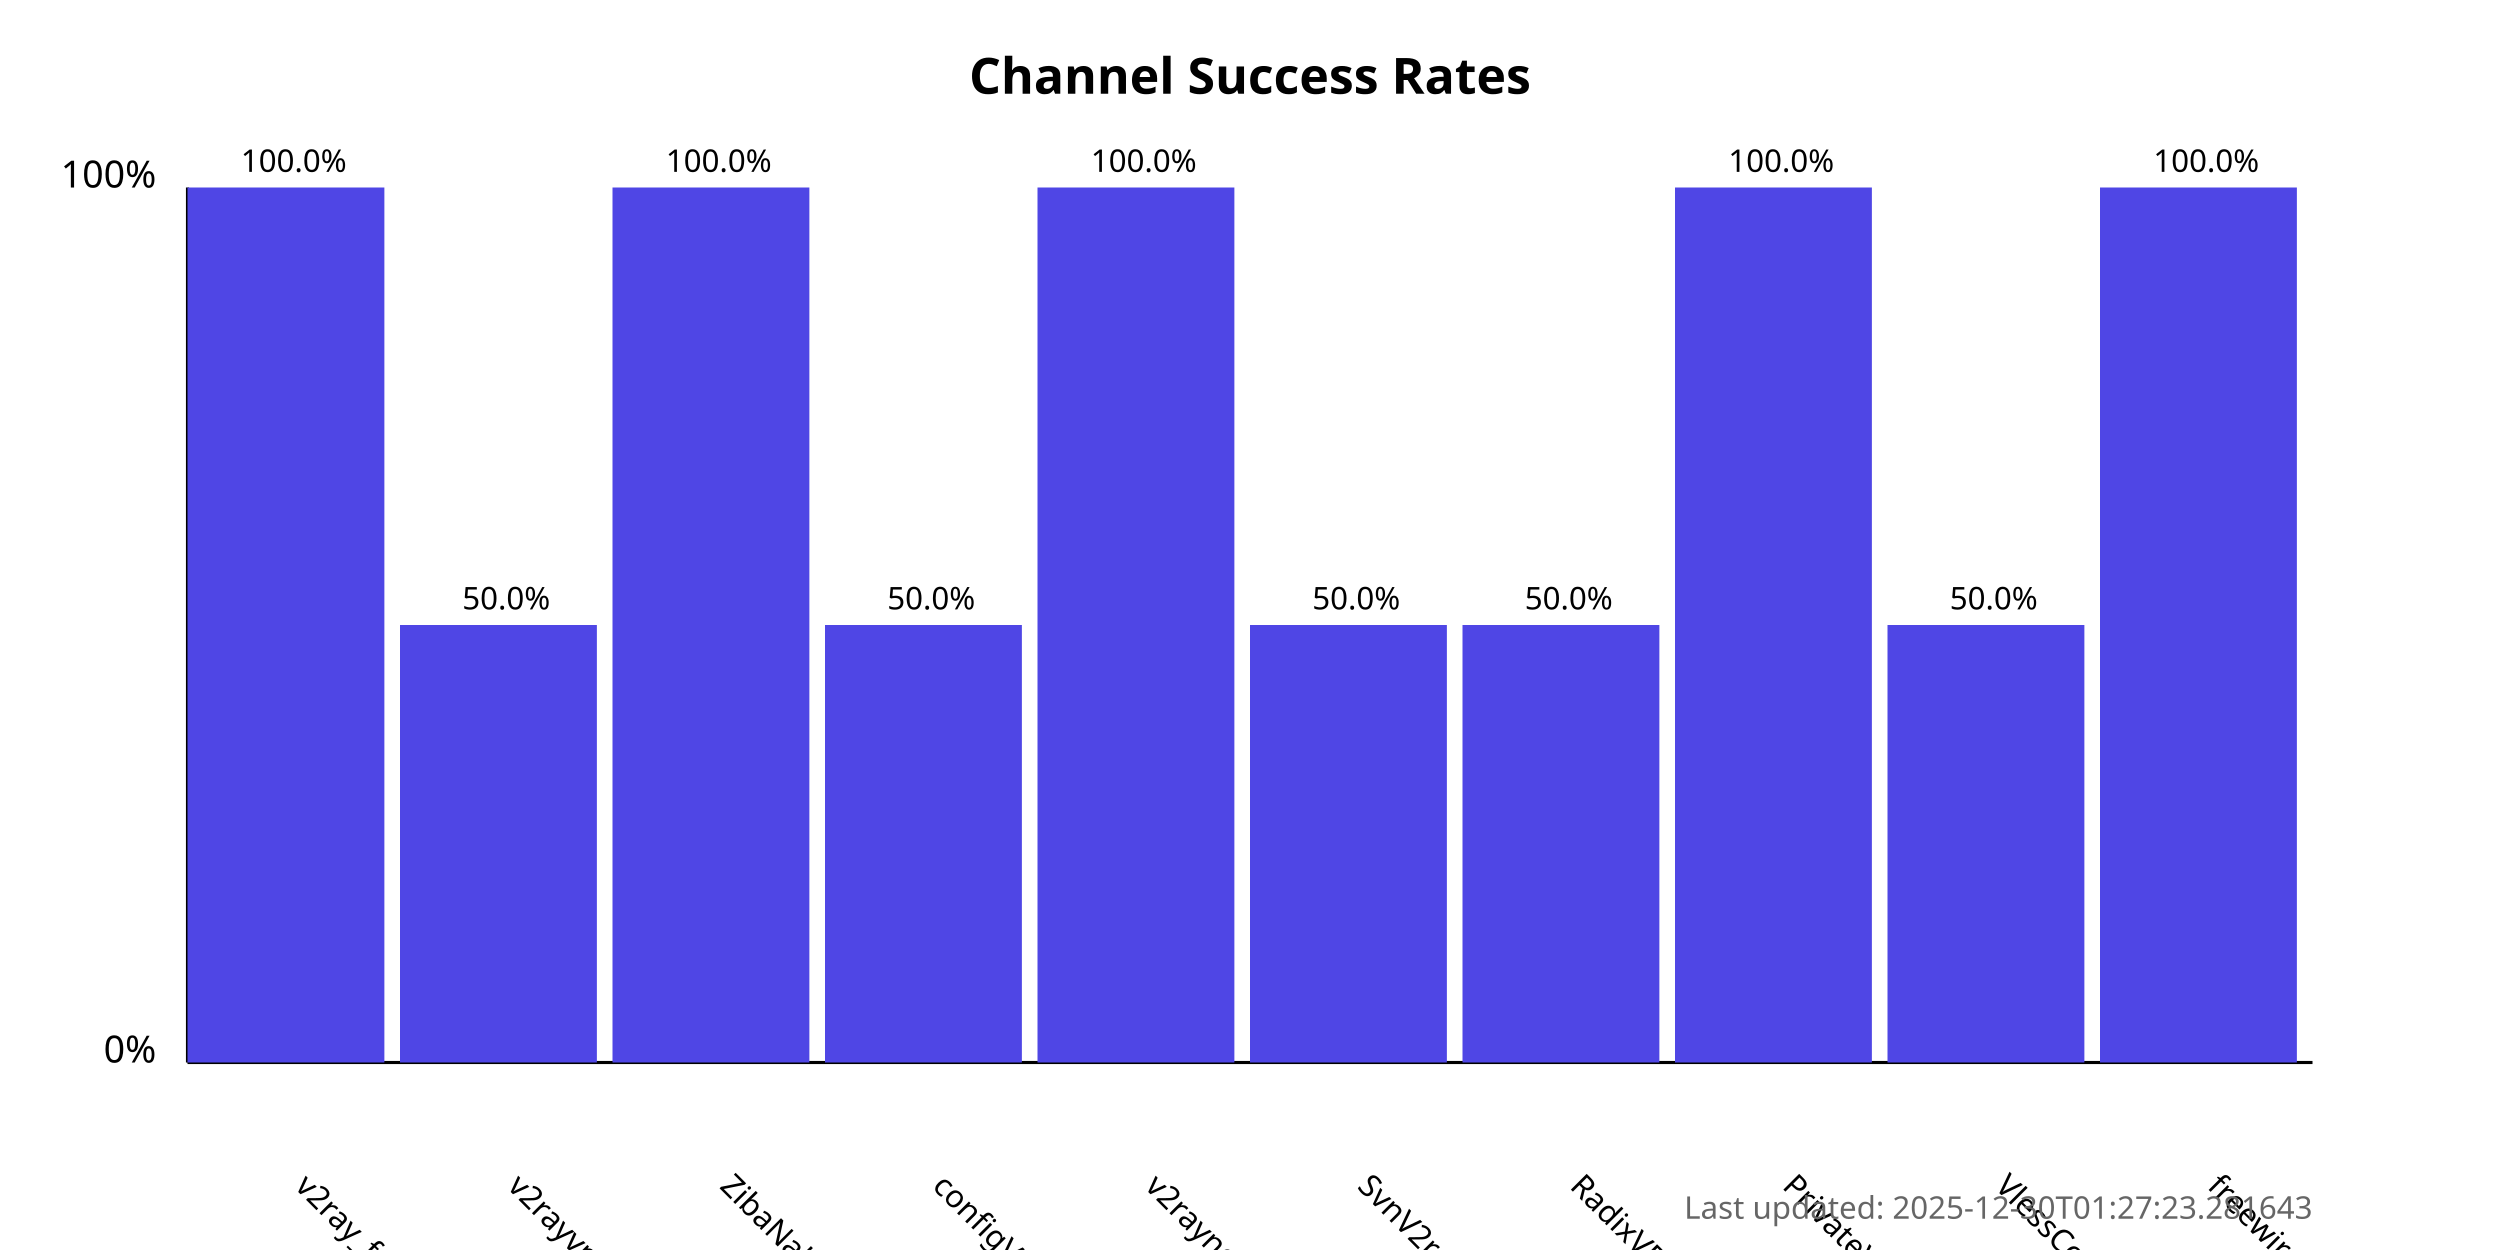
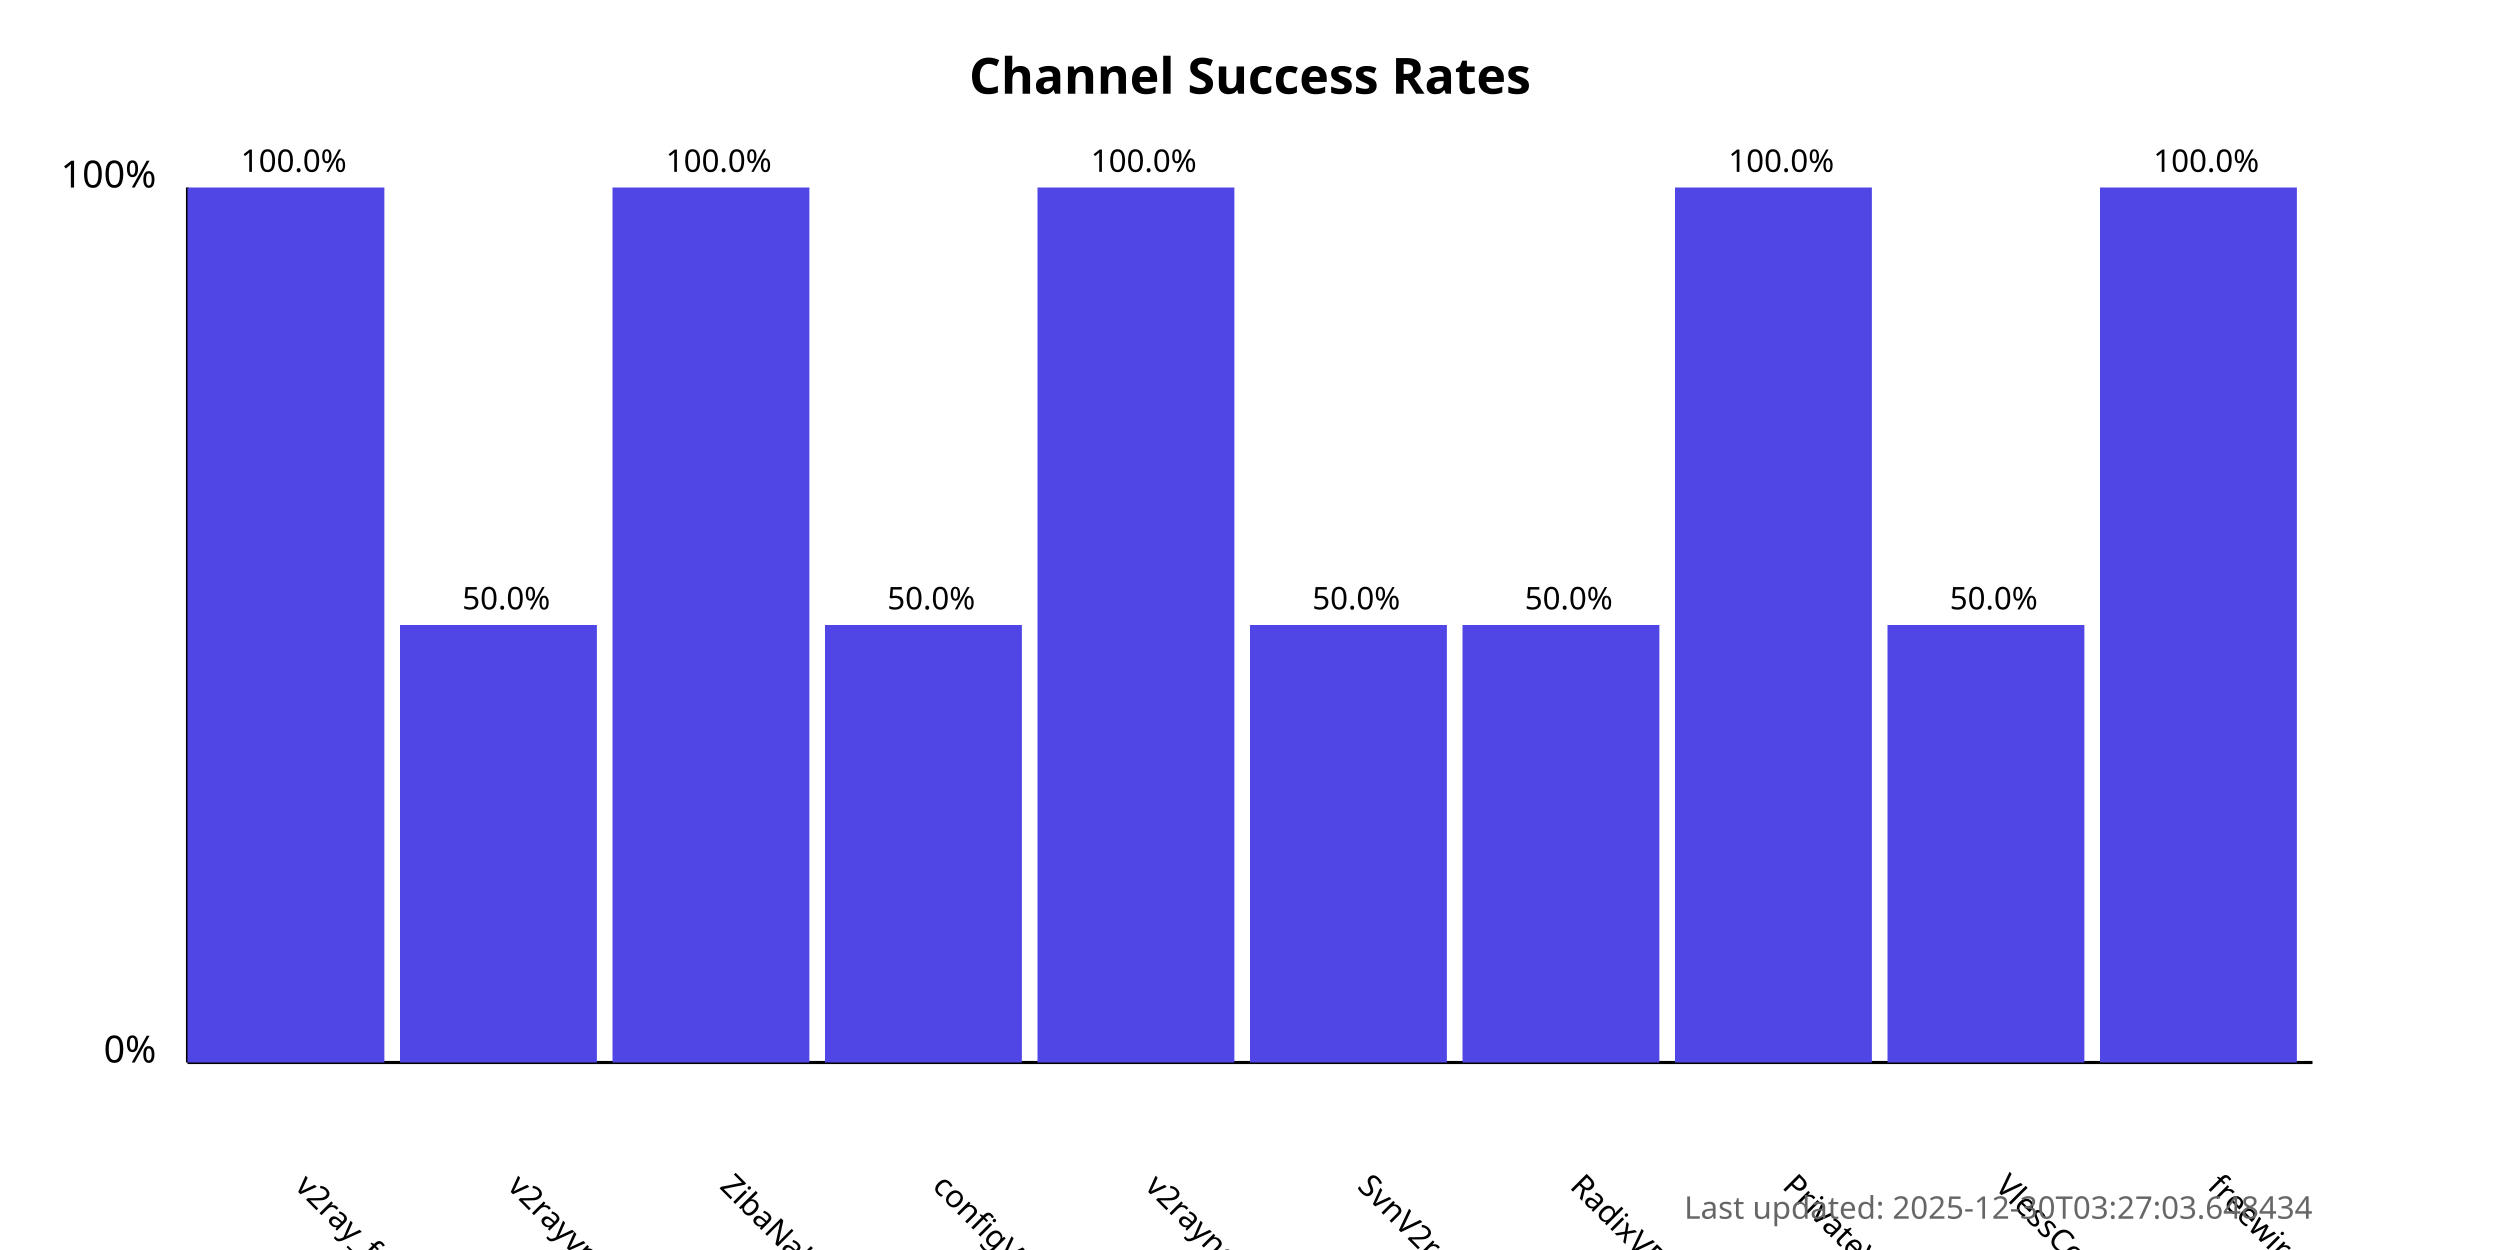
<svg xmlns="http://www.w3.org/2000/svg" width="800" height="400">
  <style>
            .chart-title { font: bold 16px sans-serif; }
            .axis-label { font: 12px sans-serif; }
            .tick-label { font: 10px sans-serif; }
            .bar { fill: #4f46e5; }
            .bar:hover { fill: #6366f1; }
            .timestamp { font: 10px sans-serif; fill: #666; }
        </style>
  <text x="400.0" y="30" text-anchor="middle" class="chart-title">
            Channel Success Rates
        </text>
  <line x1="60" y1="340" x2="60" y2="60" stroke="black" stroke-width="1" />
  <line x1="60" y1="340" x2="740" y2="340" stroke="black" stroke-width="1" />
  <text x="50" y="340" text-anchor="end" class="axis-label">0%</text>
  <text x="50" y="60" text-anchor="end" class="axis-label">100%</text>
  <g>
    <rect x="60" y="60.0" width="63.0" height="280.0" class="bar" />
    <text x="94.0" y="380" transform="rotate(45, 94.0, 380)" text-anchor="start" class="tick-label">
                v2ray_free_conf
            </text>
    <text x="94.0" y="55.0" text-anchor="middle" class="tick-label">
                100.0%
            </text>
  </g>
  <g>
    <rect x="128.0" y="200.0" width="63.0" height="140.0" class="bar" />
    <text x="162.0" y="380" transform="rotate(45, 162.0, 380)" text-anchor="start" class="tick-label">
                v2rayvpno
            </text>
    <text x="162.0" y="195.0" text-anchor="middle" class="tick-label">
                50.0%
            </text>
  </g>
  <g>
    <rect x="196.0" y="60.0" width="63.0" height="280.0" class="bar" />
    <text x="230.0" y="380" transform="rotate(45, 230.0, 380)" text-anchor="start" class="tick-label">
                ZibaNabz
            </text>
    <text x="230.0" y="55.0" text-anchor="middle" class="tick-label">
                100.0%
            </text>
  </g>
  <g>
    <rect x="264.0" y="200.0" width="63.0" height="140.0" class="bar" />
    <text x="298.0" y="380" transform="rotate(45, 298.0, 380)" text-anchor="start" class="tick-label">
                configV2rayForFree
            </text>
    <text x="298.0" y="195.0" text-anchor="middle" class="tick-label">
                50.0%
            </text>
  </g>
  <g>
    <rect x="332.0" y="60.0" width="63.0" height="280.0" class="bar" />
    <text x="366.0" y="380" transform="rotate(45, 366.0, 380)" text-anchor="start" class="tick-label">
                v2rayngvpn
            </text>
    <text x="366.0" y="55.0" text-anchor="middle" class="tick-label">
                100.0%
            </text>
  </g>
  <g>
    <rect x="400.0" y="200.0" width="63.0" height="140.0" class="bar" />
    <text x="434.0" y="380" transform="rotate(45, 434.0, 380)" text-anchor="start" class="tick-label">
                SvnV2ray
            </text>
    <text x="434.0" y="195.0" text-anchor="middle" class="tick-label">
                50.0%
            </text>
  </g>
  <g>
    <rect x="468.0" y="200.0" width="63.0" height="140.0" class="bar" />
    <text x="502.0" y="380" transform="rotate(45, 502.0, 380)" text-anchor="start" class="tick-label">
                RadixVPN
            </text>
    <text x="502.0" y="195.0" text-anchor="middle" class="tick-label">
                50.0%
            </text>
  </g>
  <g>
    <rect x="536.0" y="60.0" width="63.0" height="280.0" class="bar" />
    <text x="570.0" y="380" transform="rotate(45, 570.0, 380)" text-anchor="start" class="tick-label">
                PrivateVPNs
            </text>
    <text x="570.0" y="55.0" text-anchor="middle" class="tick-label">
                100.0%
            </text>
  </g>
  <g>
    <rect x="604.0" y="200.0" width="63.0" height="140.0" class="bar" />
    <text x="638.0" y="380" transform="rotate(45, 638.0, 380)" text-anchor="start" class="tick-label">
                VlessConfig
            </text>
    <text x="638.0" y="195.0" text-anchor="middle" class="tick-label">
                50.0%
            </text>
  </g>
  <g>
    <rect x="672.0" y="60.0" width="63.0" height="280.0" class="bar" />
    <text x="706.0" y="380" transform="rotate(45, 706.0, 380)" text-anchor="start" class="tick-label">
                freewireguard
            </text>
    <text x="706.0" y="55.0" text-anchor="middle" class="tick-label">
                100.0%
            </text>
  </g>
  <text x="740" y="390" text-anchor="end" class="timestamp">
-             Last updated: 2025-12-30T01:27:23.281643
+             Last updated: 2025-12-30T03:27:03.648434
        </text>
</svg>
